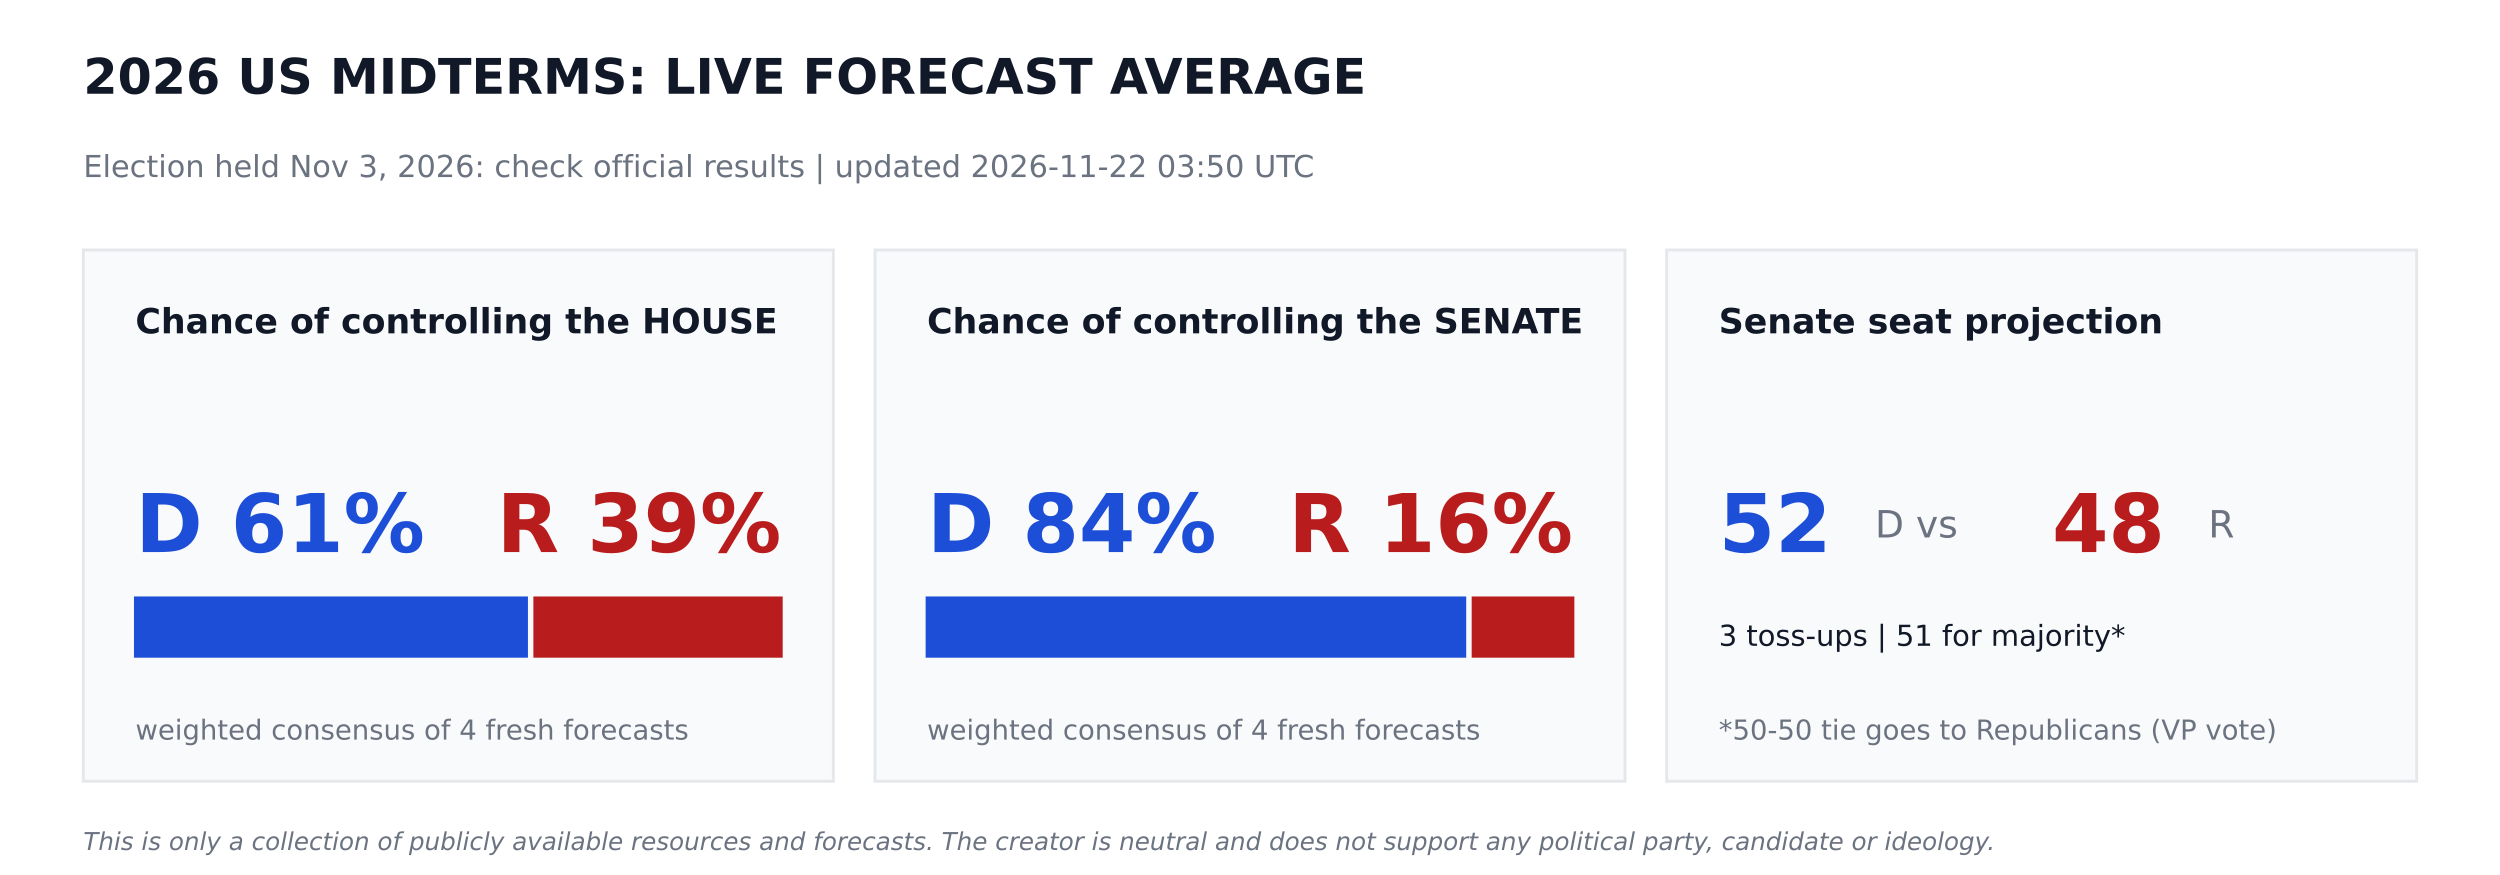
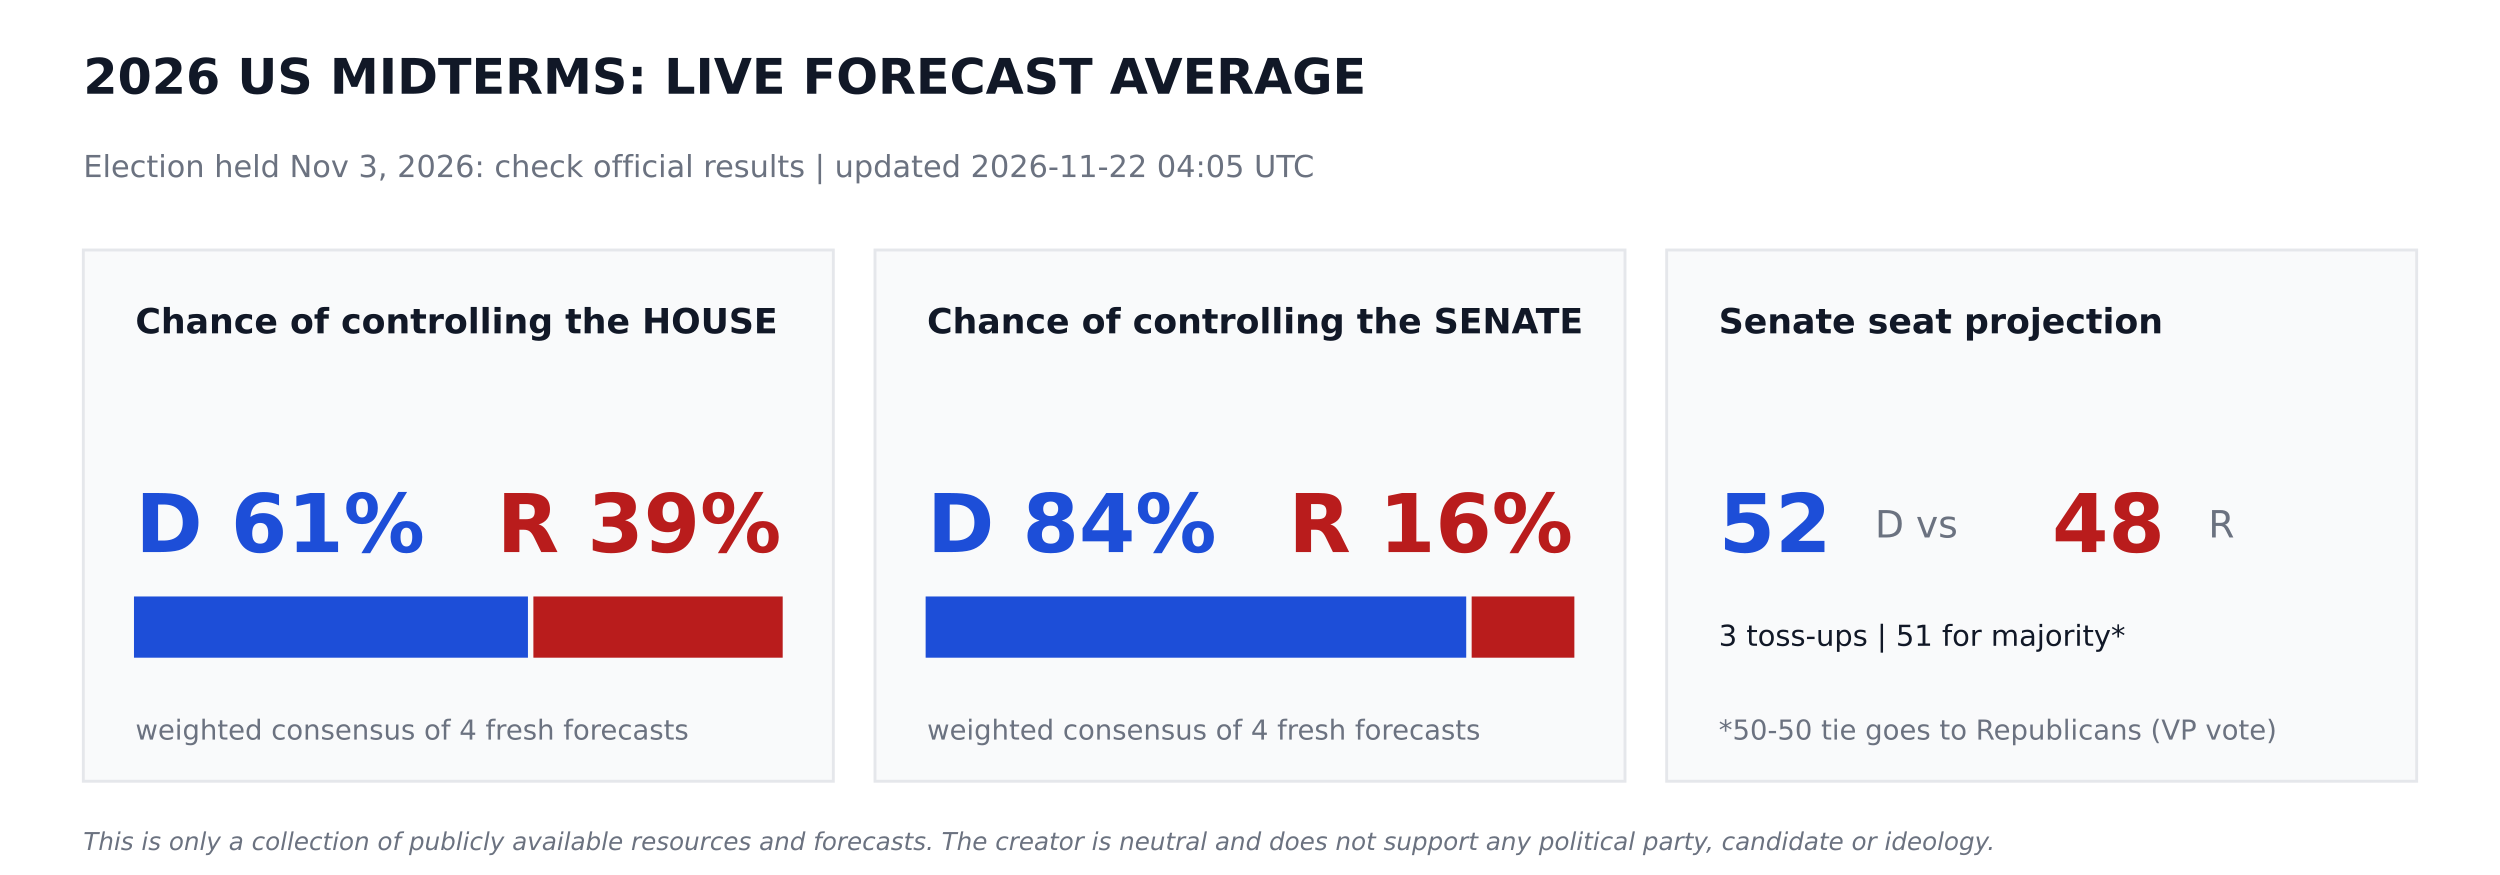
<svg xmlns="http://www.w3.org/2000/svg" width="864pt" height="302.4pt" viewBox="0 0 864 302.4" version="1.1">
  <defs>
    <style type="text/css">*{stroke-linejoin: round; stroke-linecap: butt}</style>
  </defs>
  <g id="figure_1">
    <g id="patch_1">
      <path d="M 0 302.4  L 864 302.4  L 864 0  L 0 0  z " style="fill: #ffffff" />
    </g>
    <g id="axes_1">
      <g id="patch_2">
-         <path d="M 28.8 270  L 288 270  L 288 86.4  L 28.8 86.4  z " clip-path="url(#pd1de3d69fe)" style="fill: #f9fafb; stroke: #e5e7eb; stroke-linejoin: miter" />
+         <path d="M 28.8 270  L 288 270  L 288 86.4  L 28.8 86.4  z " clip-path="url(#pd4f88e5240)" style="fill: #f9fafb; stroke: #e5e7eb; stroke-linejoin: miter" />
      </g>
      <g id="patch_3">
-         <path d="M 46.8 226.8  L 181.958 226.8  L 181.958 206.64  L 46.8 206.64  z " clip-path="url(#pd1de3d69fe)" style="fill: #1d4ed8; stroke: #1d4ed8; stroke-linejoin: miter" />
+         <path d="M 46.8 226.8  L 181.958 226.8  L 181.958 206.64  L 46.8 206.64  z " clip-path="url(#pd4f88e5240)" style="fill: #1d4ed8; stroke: #1d4ed8; stroke-linejoin: miter" />
      </g>
      <g id="patch_4">
-         <path d="M 184.838 226.8  L 270 226.8  L 270 206.64  L 184.838 206.64  z " clip-path="url(#pd1de3d69fe)" style="fill: #b91c1c; stroke: #b91c1c; stroke-linejoin: miter" />
+         <path d="M 184.838 226.8  L 270 226.8  L 270 206.64  L 184.838 206.64  z " clip-path="url(#pd4f88e5240)" style="fill: #b91c1c; stroke: #b91c1c; stroke-linejoin: miter" />
      </g>
      <g id="patch_5">
-         <path d="M 302.4 270  L 561.6 270  L 561.6 86.4  L 302.4 86.4  z " clip-path="url(#pd1de3d69fe)" style="fill: #f9fafb; stroke: #e5e7eb; stroke-linejoin: miter" />
+         <path d="M 302.4 270  L 561.6 270  L 561.6 86.4  L 302.4 86.4  z " clip-path="url(#pd4f88e5240)" style="fill: #f9fafb; stroke: #e5e7eb; stroke-linejoin: miter" />
      </g>
      <g id="patch_6">
-         <path d="M 320.4 226.8  L 506.225 226.8  L 506.225 206.64  L 320.4 206.64  z " clip-path="url(#pd1de3d69fe)" style="fill: #1d4ed8; stroke: #1d4ed8; stroke-linejoin: miter" />
+         <path d="M 320.4 226.8  L 506.225 226.8  L 506.225 206.64  L 320.4 206.64  z " clip-path="url(#pd4f88e5240)" style="fill: #1d4ed8; stroke: #1d4ed8; stroke-linejoin: miter" />
      </g>
      <g id="patch_7">
-         <path d="M 509.105 226.8  L 543.6 226.8  L 543.6 206.64  L 509.105 206.64  z " clip-path="url(#pd1de3d69fe)" style="fill: #b91c1c; stroke: #b91c1c; stroke-linejoin: miter" />
+         <path d="M 509.105 226.8  L 543.6 226.8  L 543.6 206.64  L 509.105 206.64  z " clip-path="url(#pd4f88e5240)" style="fill: #b91c1c; stroke: #b91c1c; stroke-linejoin: miter" />
      </g>
      <g id="patch_8">
-         <path d="M 576 270  L 835.2 270  L 835.2 86.4  L 576 86.4  z " clip-path="url(#pd1de3d69fe)" style="fill: #f9fafb; stroke: #e5e7eb; stroke-linejoin: miter" />
+         <path d="M 576 270  L 835.2 270  L 835.2 86.4  L 576 86.4  z " clip-path="url(#pd4f88e5240)" style="fill: #f9fafb; stroke: #e5e7eb; stroke-linejoin: miter" />
      </g>
      <g id="text_1">
        <text style="font-weight: 700; font-size: 17px; font-family: 'DejaVu Sans'; text-anchor: start; fill: #111827" x="28.8" y="32.4" transform="rotate(-0 28.8 32.4)">2026 US MIDTERMS: LIVE FORECAST AVERAGE</text>
      </g>
      <g id="text_2">
-         <text style="font-size: 10.5px; font-family: 'DejaVu Sans'; text-anchor: start; fill: #6b7280" x="28.8" y="61.2" transform="rotate(-0 28.8 61.2)">Election held Nov 3, 2026: check official results   |   updated 2026-11-22 03:50 UTC</text>
+         <text style="font-size: 10.5px; font-family: 'DejaVu Sans'; text-anchor: start; fill: #6b7280" x="28.8" y="61.2" transform="rotate(-0 28.8 61.2)">Election held Nov 3, 2026: check official results   |   updated 2026-11-22 04:05 UTC</text>
      </g>
      <g id="text_3">
        <text style="font-weight: 700; font-size: 12px; font-family: 'DejaVu Sans'; text-anchor: start; fill: #111827" x="46.8" y="115.2" transform="rotate(-0 46.8 115.2)">Chance of controlling the HOUSE</text>
      </g>
      <g id="text_4">
        <text style="font-weight: 700; font-size: 28px; font-family: 'DejaVu Sans'; text-anchor: start; fill: #1d4ed8" x="46.8" y="190.8" transform="rotate(-0 46.8 190.8)">D 61%</text>
      </g>
      <g id="text_5">
        <text style="font-weight: 700; font-size: 28px; font-family: 'DejaVu Sans'; text-anchor: end; fill: #b91c1c" x="270" y="190.8" transform="rotate(-0 270 190.8)">R 39%</text>
      </g>
      <g id="text_6">
        <text style="font-size: 9.5px; font-family: 'DejaVu Sans'; text-anchor: start; fill: #6b7280" x="46.8" y="255.6" transform="rotate(-0 46.8 255.6)">weighted consensus of 4 fresh forecasts</text>
      </g>
      <g id="text_7">
        <text style="font-weight: 700; font-size: 12px; font-family: 'DejaVu Sans'; text-anchor: start; fill: #111827" x="320.4" y="115.2" transform="rotate(-0 320.4 115.2)">Chance of controlling the SENATE</text>
      </g>
      <g id="text_8">
        <text style="font-weight: 700; font-size: 28px; font-family: 'DejaVu Sans'; text-anchor: start; fill: #1d4ed8" x="320.4" y="190.8" transform="rotate(-0 320.4 190.8)">D 84%</text>
      </g>
      <g id="text_9">
        <text style="font-weight: 700; font-size: 28px; font-family: 'DejaVu Sans'; text-anchor: end; fill: #b91c1c" x="543.6" y="190.8" transform="rotate(-0 543.6 190.8)">R 16%</text>
      </g>
      <g id="text_10">
        <text style="font-size: 9.5px; font-family: 'DejaVu Sans'; text-anchor: start; fill: #6b7280" x="320.4" y="255.6" transform="rotate(-0 320.4 255.6)">weighted consensus of 4 fresh forecasts</text>
      </g>
      <g id="text_11">
        <text style="font-weight: 700; font-size: 12px; font-family: 'DejaVu Sans'; text-anchor: start; fill: #111827" x="594" y="115.2" transform="rotate(-0 594 115.2)">Senate seat projection</text>
      </g>
      <g id="text_12">
        <text style="font-weight: 700; font-size: 28px; font-family: 'DejaVu Sans'; text-anchor: start; fill: #1d4ed8" x="594" y="190.8" transform="rotate(-0 594 190.8)">52</text>
      </g>
      <g id="text_13">
        <text style="font-size: 13px; font-family: 'DejaVu Sans'; text-anchor: start; fill: #6b7280" x="648" y="185.76" transform="rotate(-0 648 185.76)">D  vs</text>
      </g>
      <g id="text_14">
        <text style="font-weight: 700; font-size: 28px; font-family: 'DejaVu Sans'; text-anchor: start; fill: #b91c1c" x="709.2" y="190.8" transform="rotate(-0 709.2 190.8)">48</text>
      </g>
      <g id="text_15">
        <text style="font-size: 13px; font-family: 'DejaVu Sans'; text-anchor: start; fill: #6b7280" x="763.2" y="185.76" transform="rotate(-0 763.2 185.76)">R</text>
      </g>
      <g id="text_16">
        <text style="font-size: 10px; font-family: 'DejaVu Sans'; text-anchor: start; fill: #111827" x="594" y="223.2" transform="rotate(-0 594 223.2)">3 toss-ups  |  51 for majority*</text>
      </g>
      <g id="text_17">
        <text style="font-size: 9.5px; font-family: 'DejaVu Sans'; text-anchor: start; fill: #6b7280" x="594" y="255.6" transform="rotate(-0 594 255.6)">*50-50 tie goes to Republicans (VP vote)</text>
      </g>
      <g id="text_18">
        <text style="font-style: italic; font-size: 8.5px; font-family: 'DejaVu Sans'; text-anchor: start; fill: #6b7280" x="28.8" y="293.76" transform="rotate(-0 28.8 293.76)">This is only a collection of publicly available resources and forecasts. The creator is neutral and does not support any political party, candidate or ideology.</text>
      </g>
    </g>
  </g>
  <defs>
-     <clipPath id="pd1de3d69fe">
+     <clipPath id="pd4f88e5240">
      <rect x="0" y="0" width="864" height="302.4" />
    </clipPath>
  </defs>
</svg>
